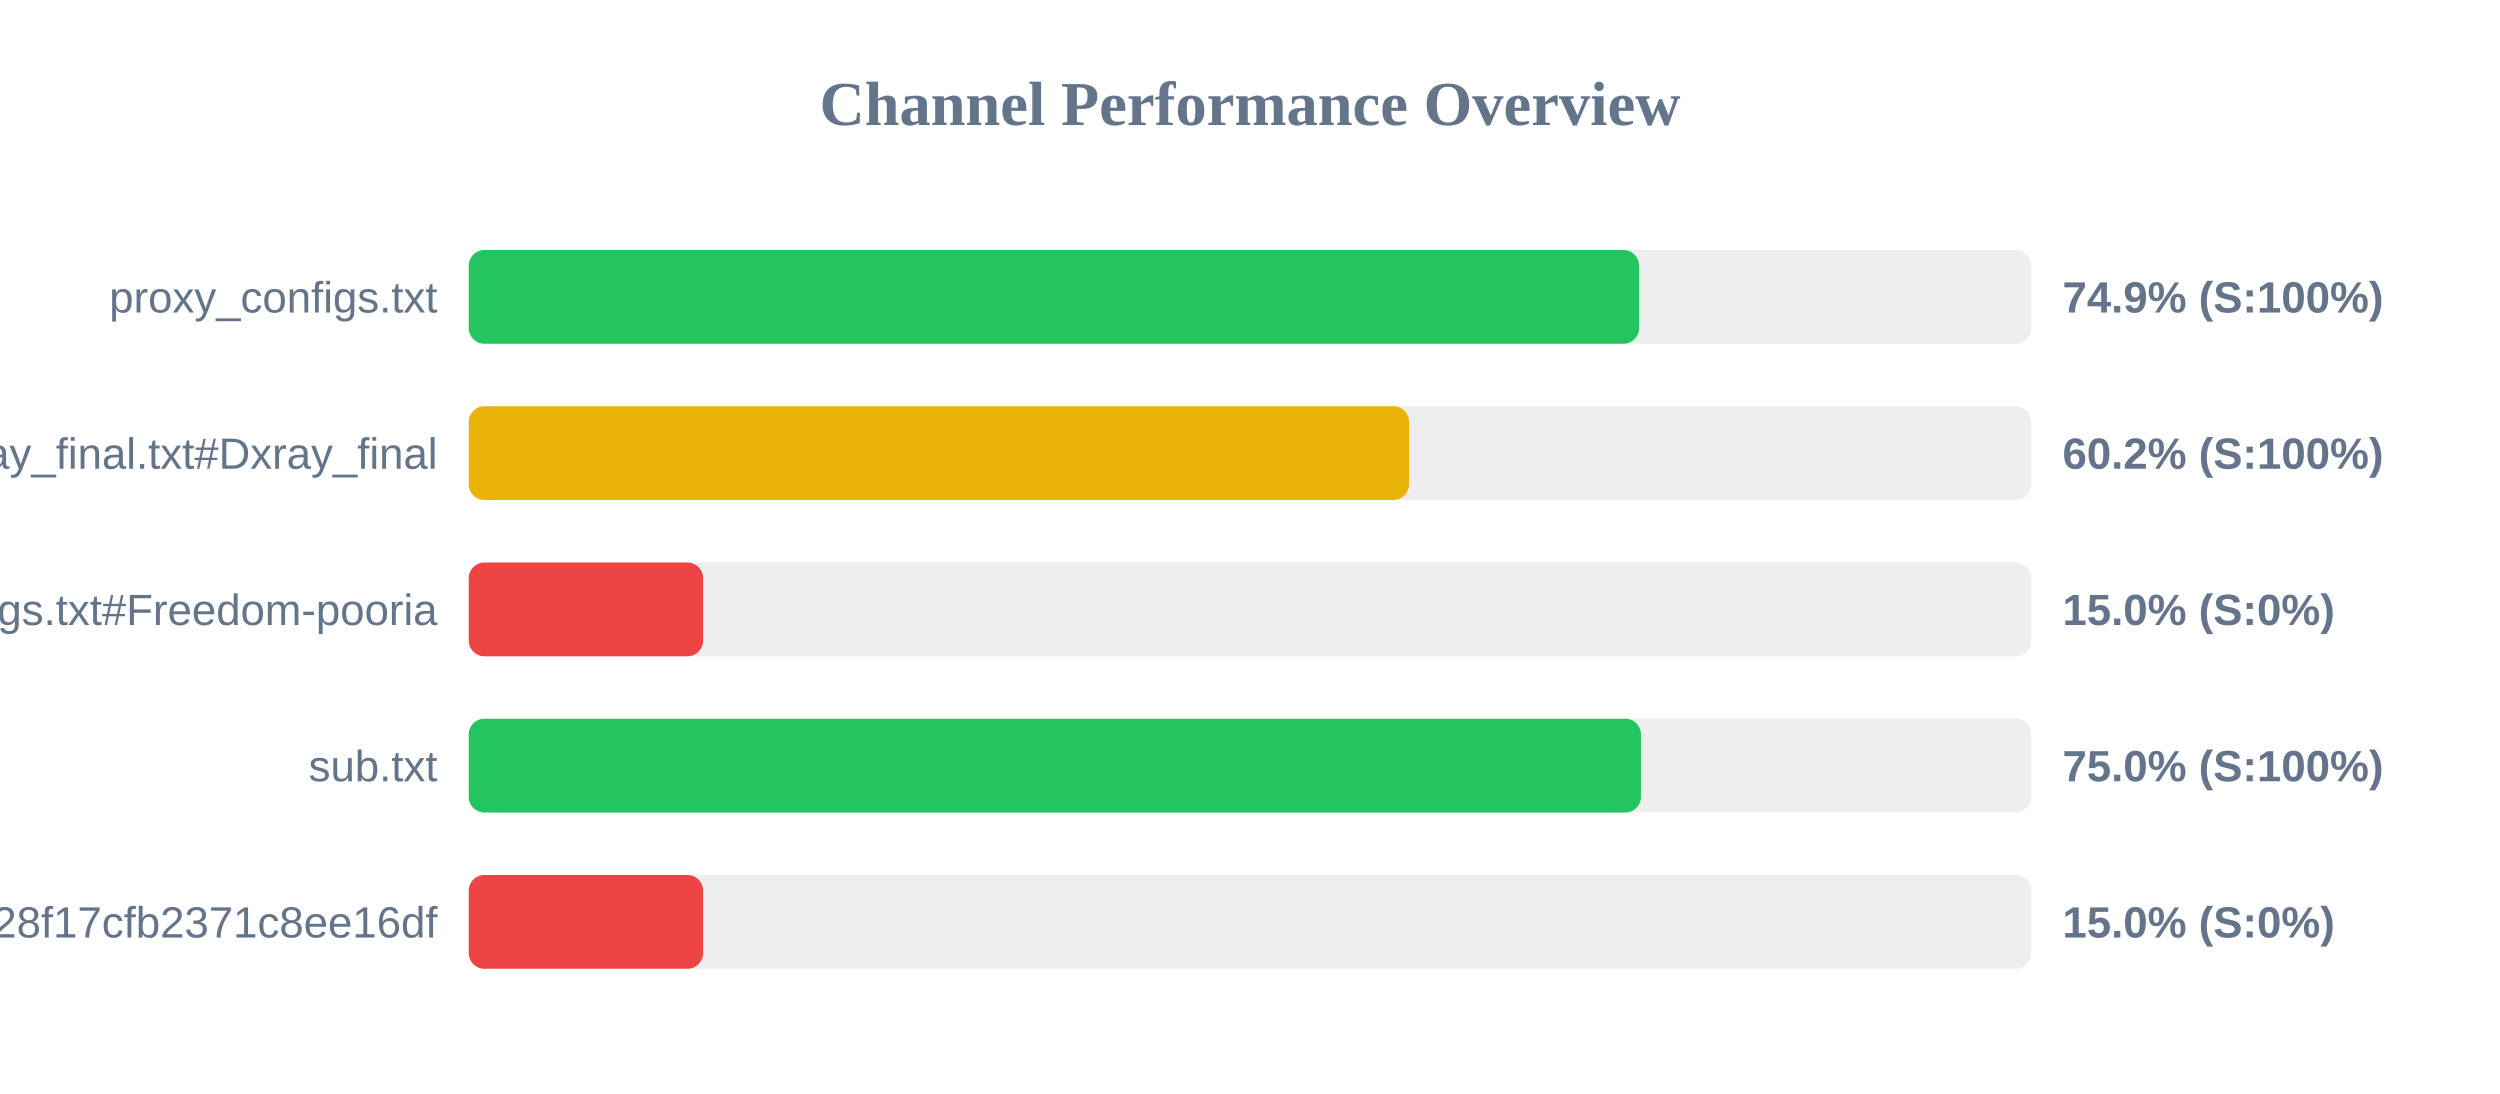
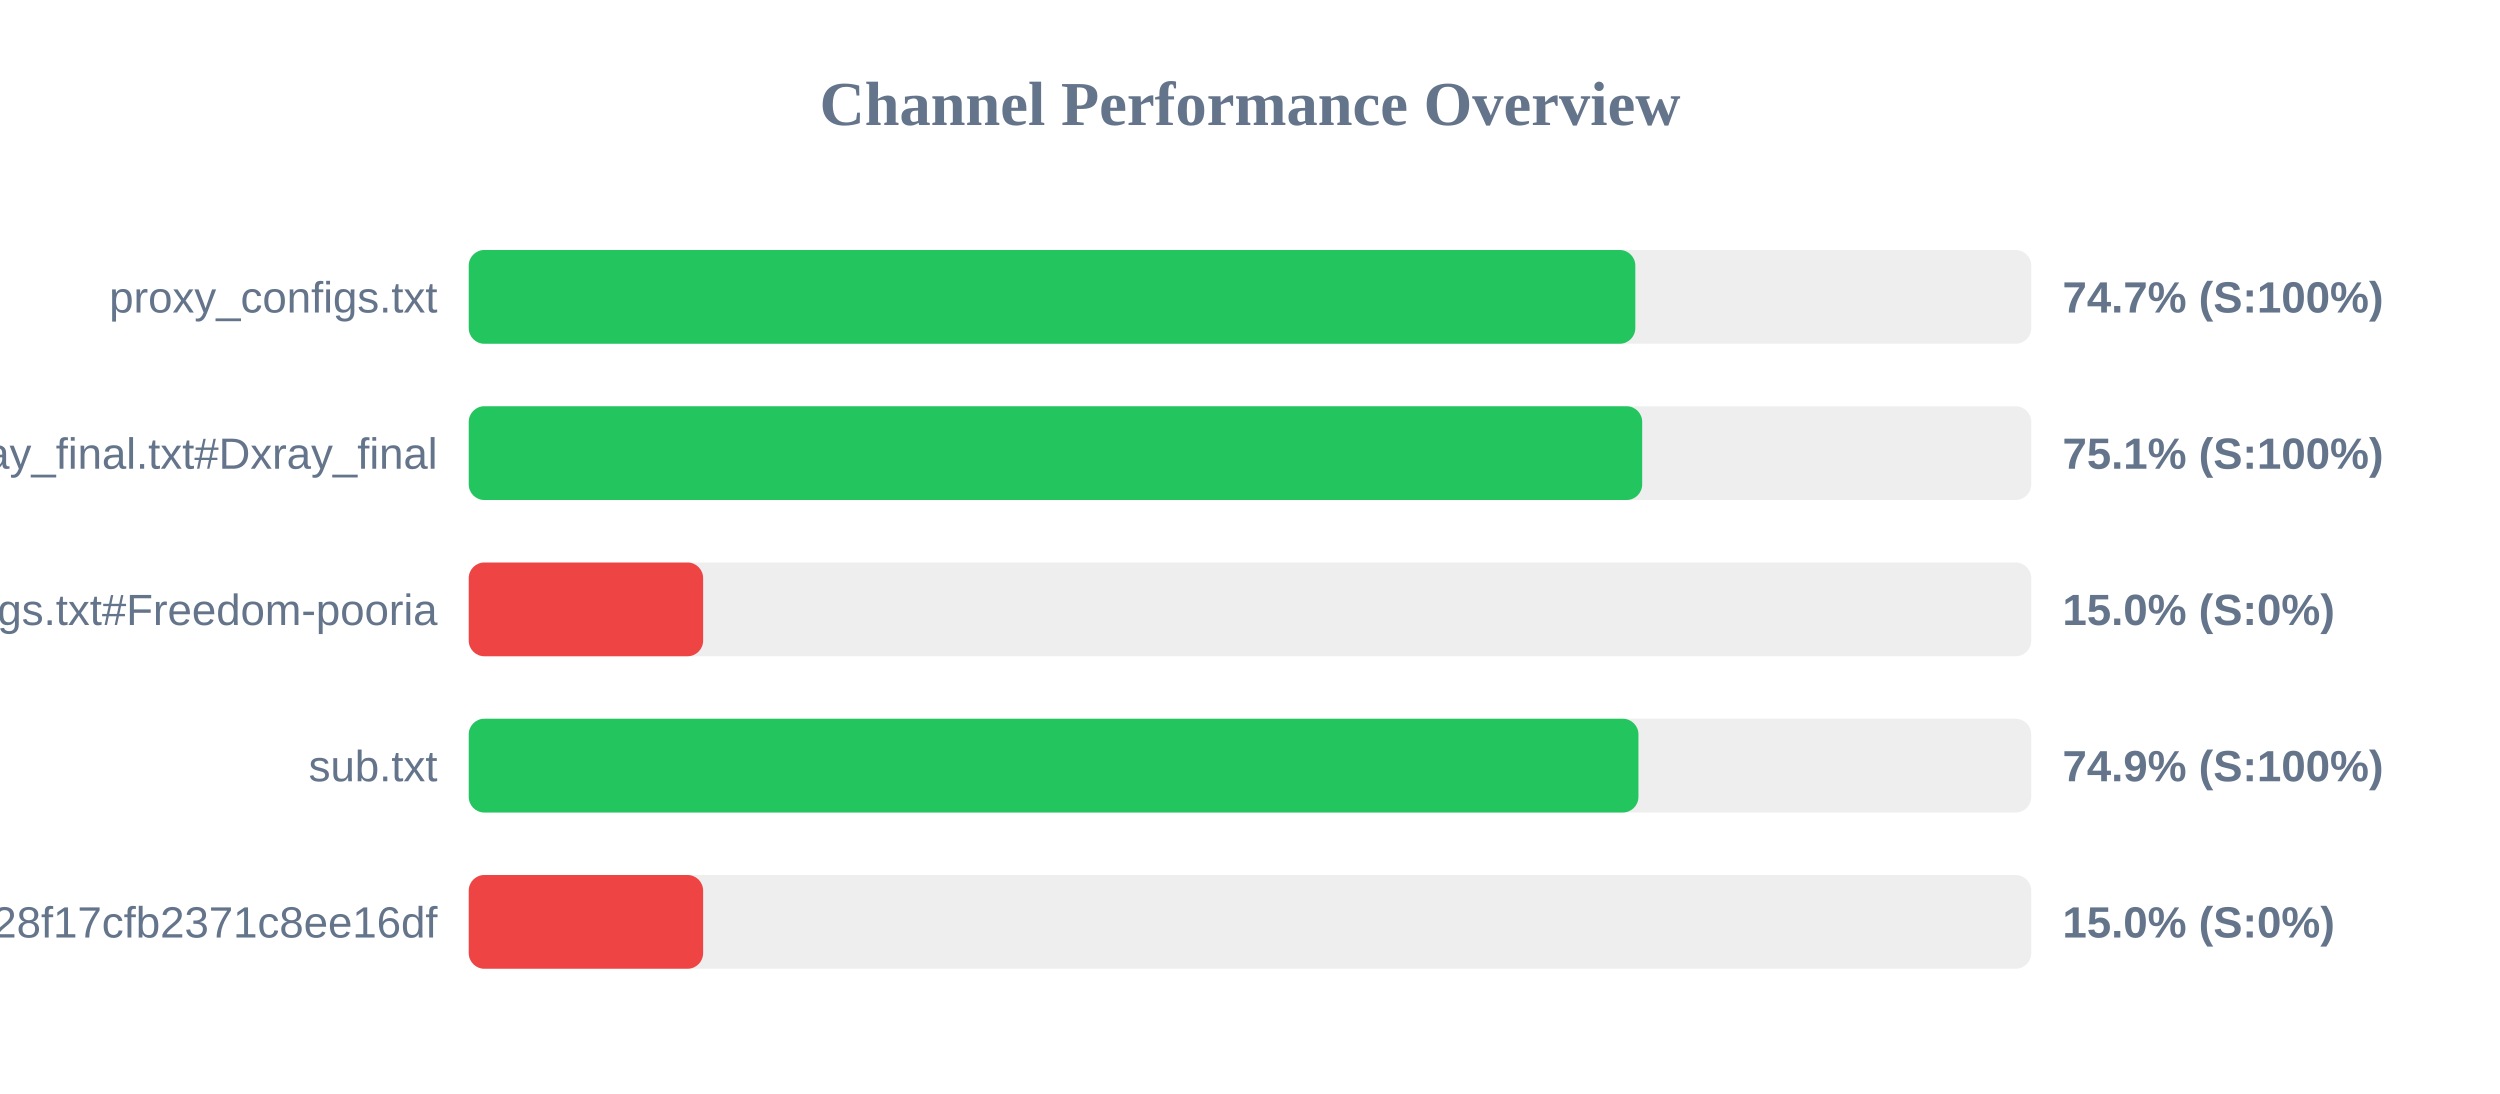
<svg xmlns="http://www.w3.org/2000/svg" width="800" height="350" version="1.1">
  <style>
        .row { font: 14px Arial; fill: #64748b; }
        .score { font: bold 14px Arial; fill: #64748b; }
    </style>
  <text x="400" y="40" text-anchor="middle" font-size="20px" font-weight="bold" fill="#64748b">Channel Performance Overview</text>
  <rect x="150" y="80" width="500" height="30" fill="#eee" rx="5" />
-   <rect x="150" y="80" width="374.5" height="30" fill="#22c55e" rx="5" />
+   <rect x="150" y="80" width="373.3" height="30" fill="#22c55e" rx="5" />
  <text x="140" y="100" text-anchor="end" class="row">proxy_configs.txt</text>
-   <text x="660" y="100" text-anchor="start" class="score">74.9% (S:100%)</text>
+   <text x="660" y="100" text-anchor="start" class="score">74.7% (S:100%)</text>
  <rect x="150" y="130" width="500" height="30" fill="#eee" rx="5" />
-   <rect x="150" y="130" width="300.9" height="30" fill="#eab308" rx="5" />
+   <rect x="150" y="130" width="375.5" height="30" fill="#22c55e" rx="5" />
  <text x="140" y="150" text-anchor="end" class="row">xray_final.txt#Dxray_final</text>
-   <text x="660" y="150" text-anchor="start" class="score">60.2% (S:100%)</text>
+   <text x="660" y="150" text-anchor="start" class="score">75.1% (S:100%)</text>
  <rect x="150" y="180" width="500" height="30" fill="#eee" rx="5" />
  <rect x="150" y="180" width="75.0" height="30" fill="#ef4444" rx="5" />
  <text x="140" y="200" text-anchor="end" class="row">v2ray_configs.txt#Freedom-pooria</text>
  <text x="660" y="200" text-anchor="start" class="score">15.0% (S:0%)</text>
  <rect x="150" y="230" width="500" height="30" fill="#eee" rx="5" />
-   <rect x="150" y="230" width="375.1" height="30" fill="#22c55e" rx="5" />
+   <rect x="150" y="230" width="374.3" height="30" fill="#22c55e" rx="5" />
  <text x="140" y="250" text-anchor="end" class="row">sub.txt</text>
-   <text x="660" y="250" text-anchor="start" class="score">75.0% (S:100%)</text>
+   <text x="660" y="250" text-anchor="start" class="score">74.9% (S:100%)</text>
  <rect x="150" y="280" width="500" height="30" fill="#eee" rx="5" />
  <rect x="150" y="280" width="75.0" height="30" fill="#ef4444" rx="5" />
  <text x="140" y="300" text-anchor="end" class="row">?token=fedfed7b41b828f17cfb2371c8ee16df</text>
  <text x="660" y="300" text-anchor="start" class="score">15.0% (S:0%)</text>
</svg>
